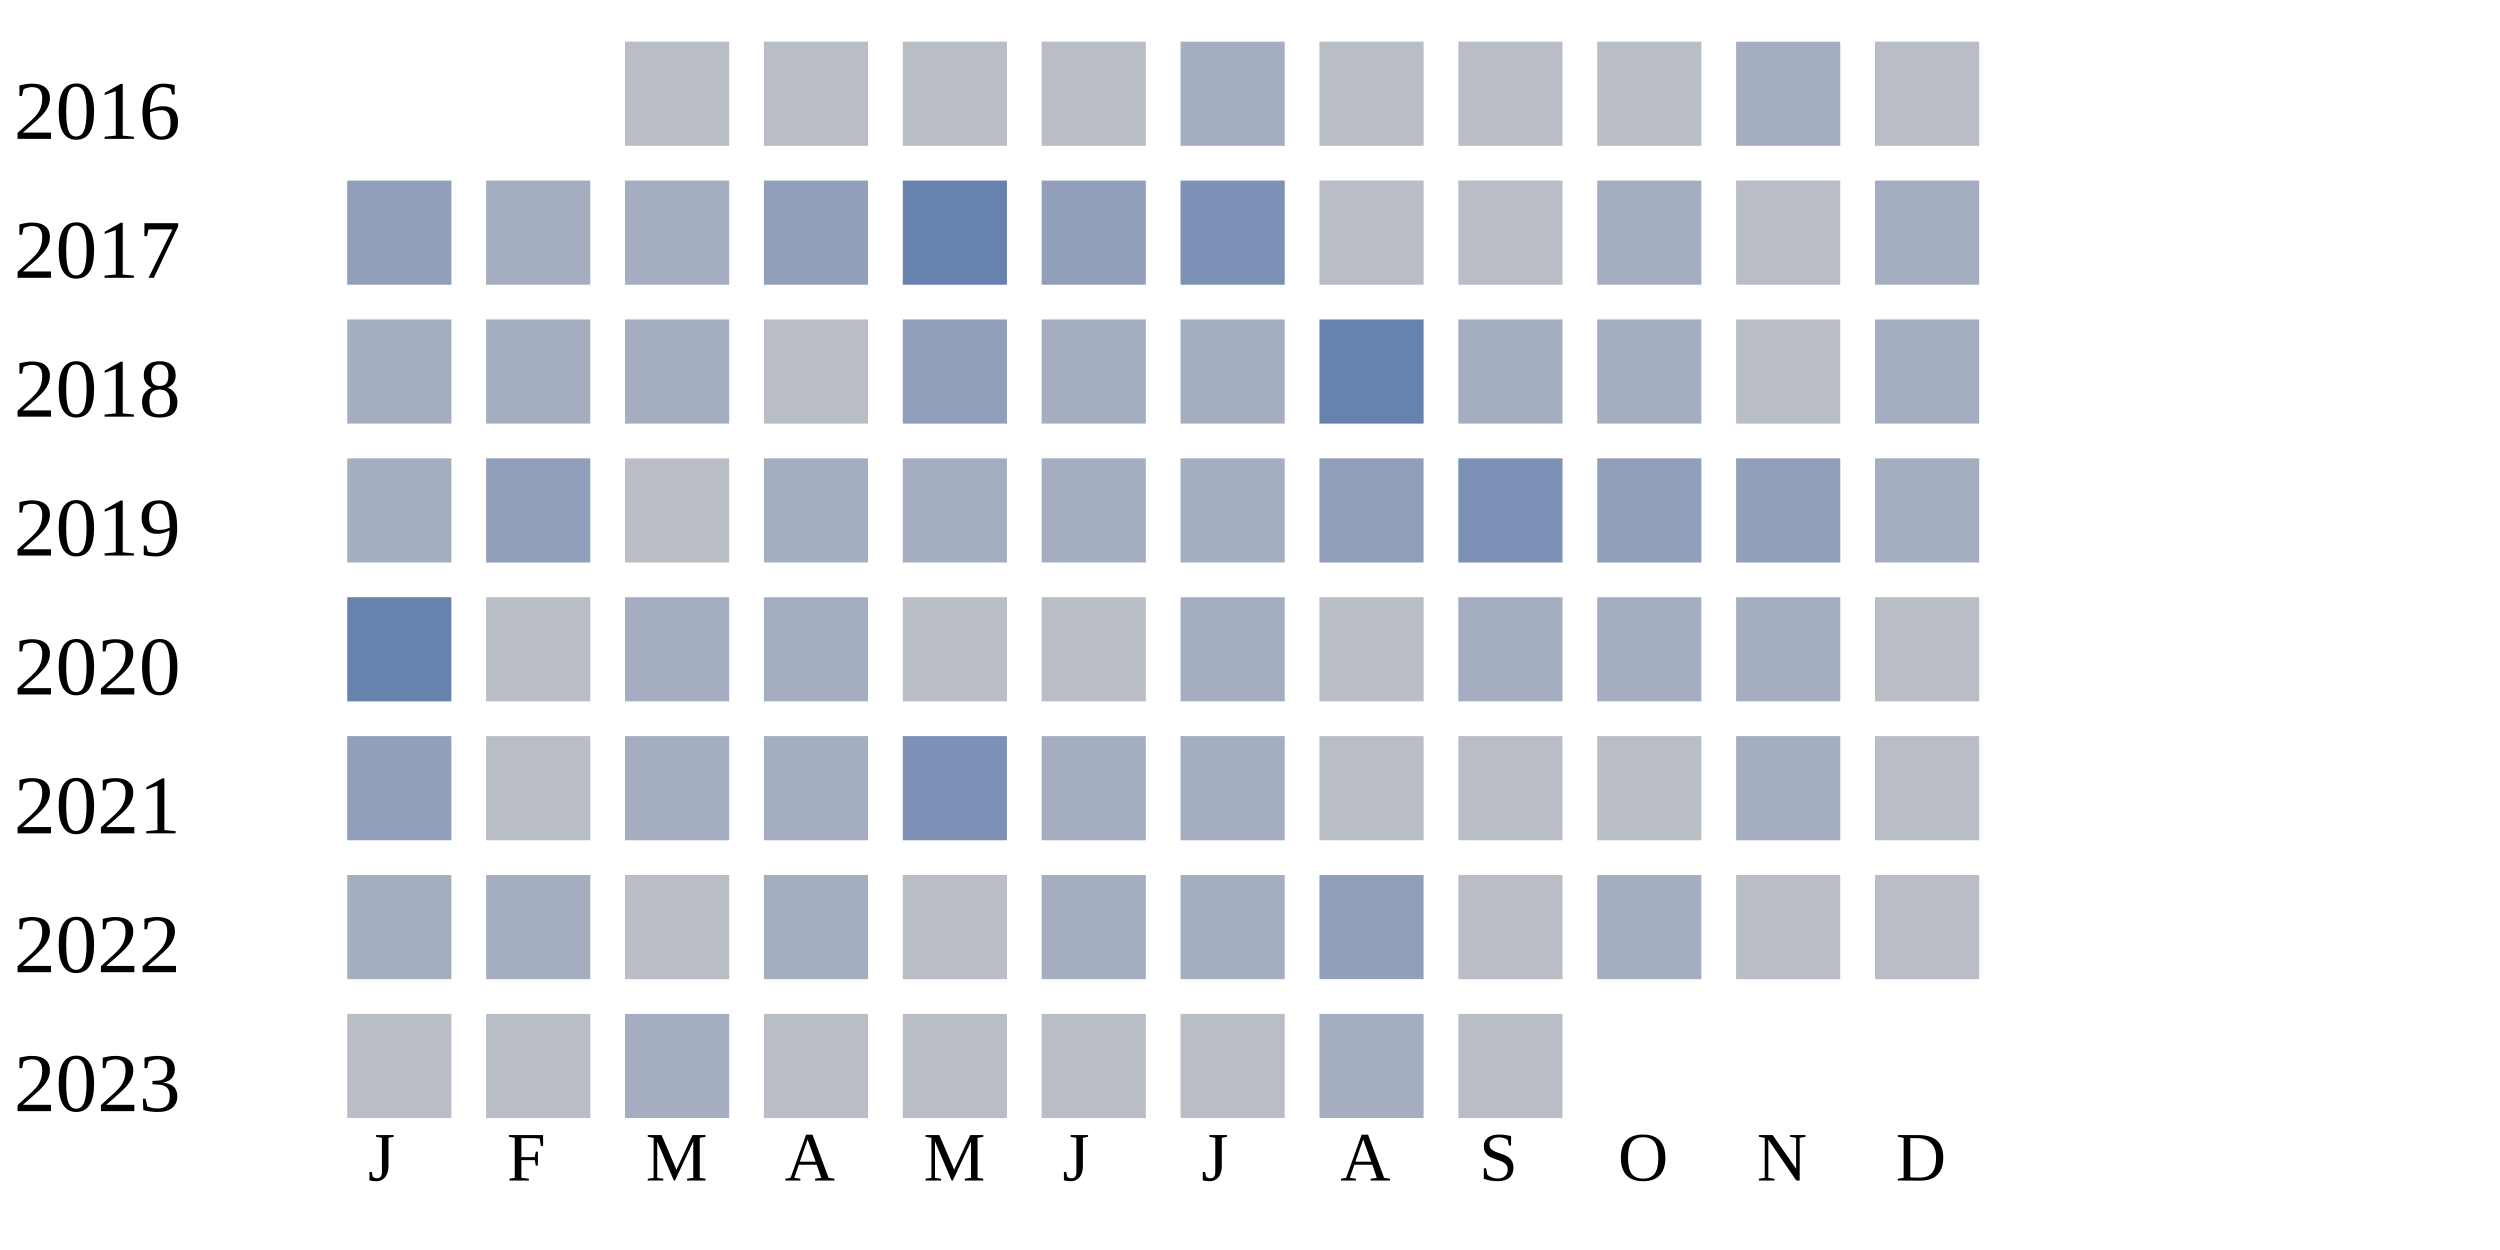
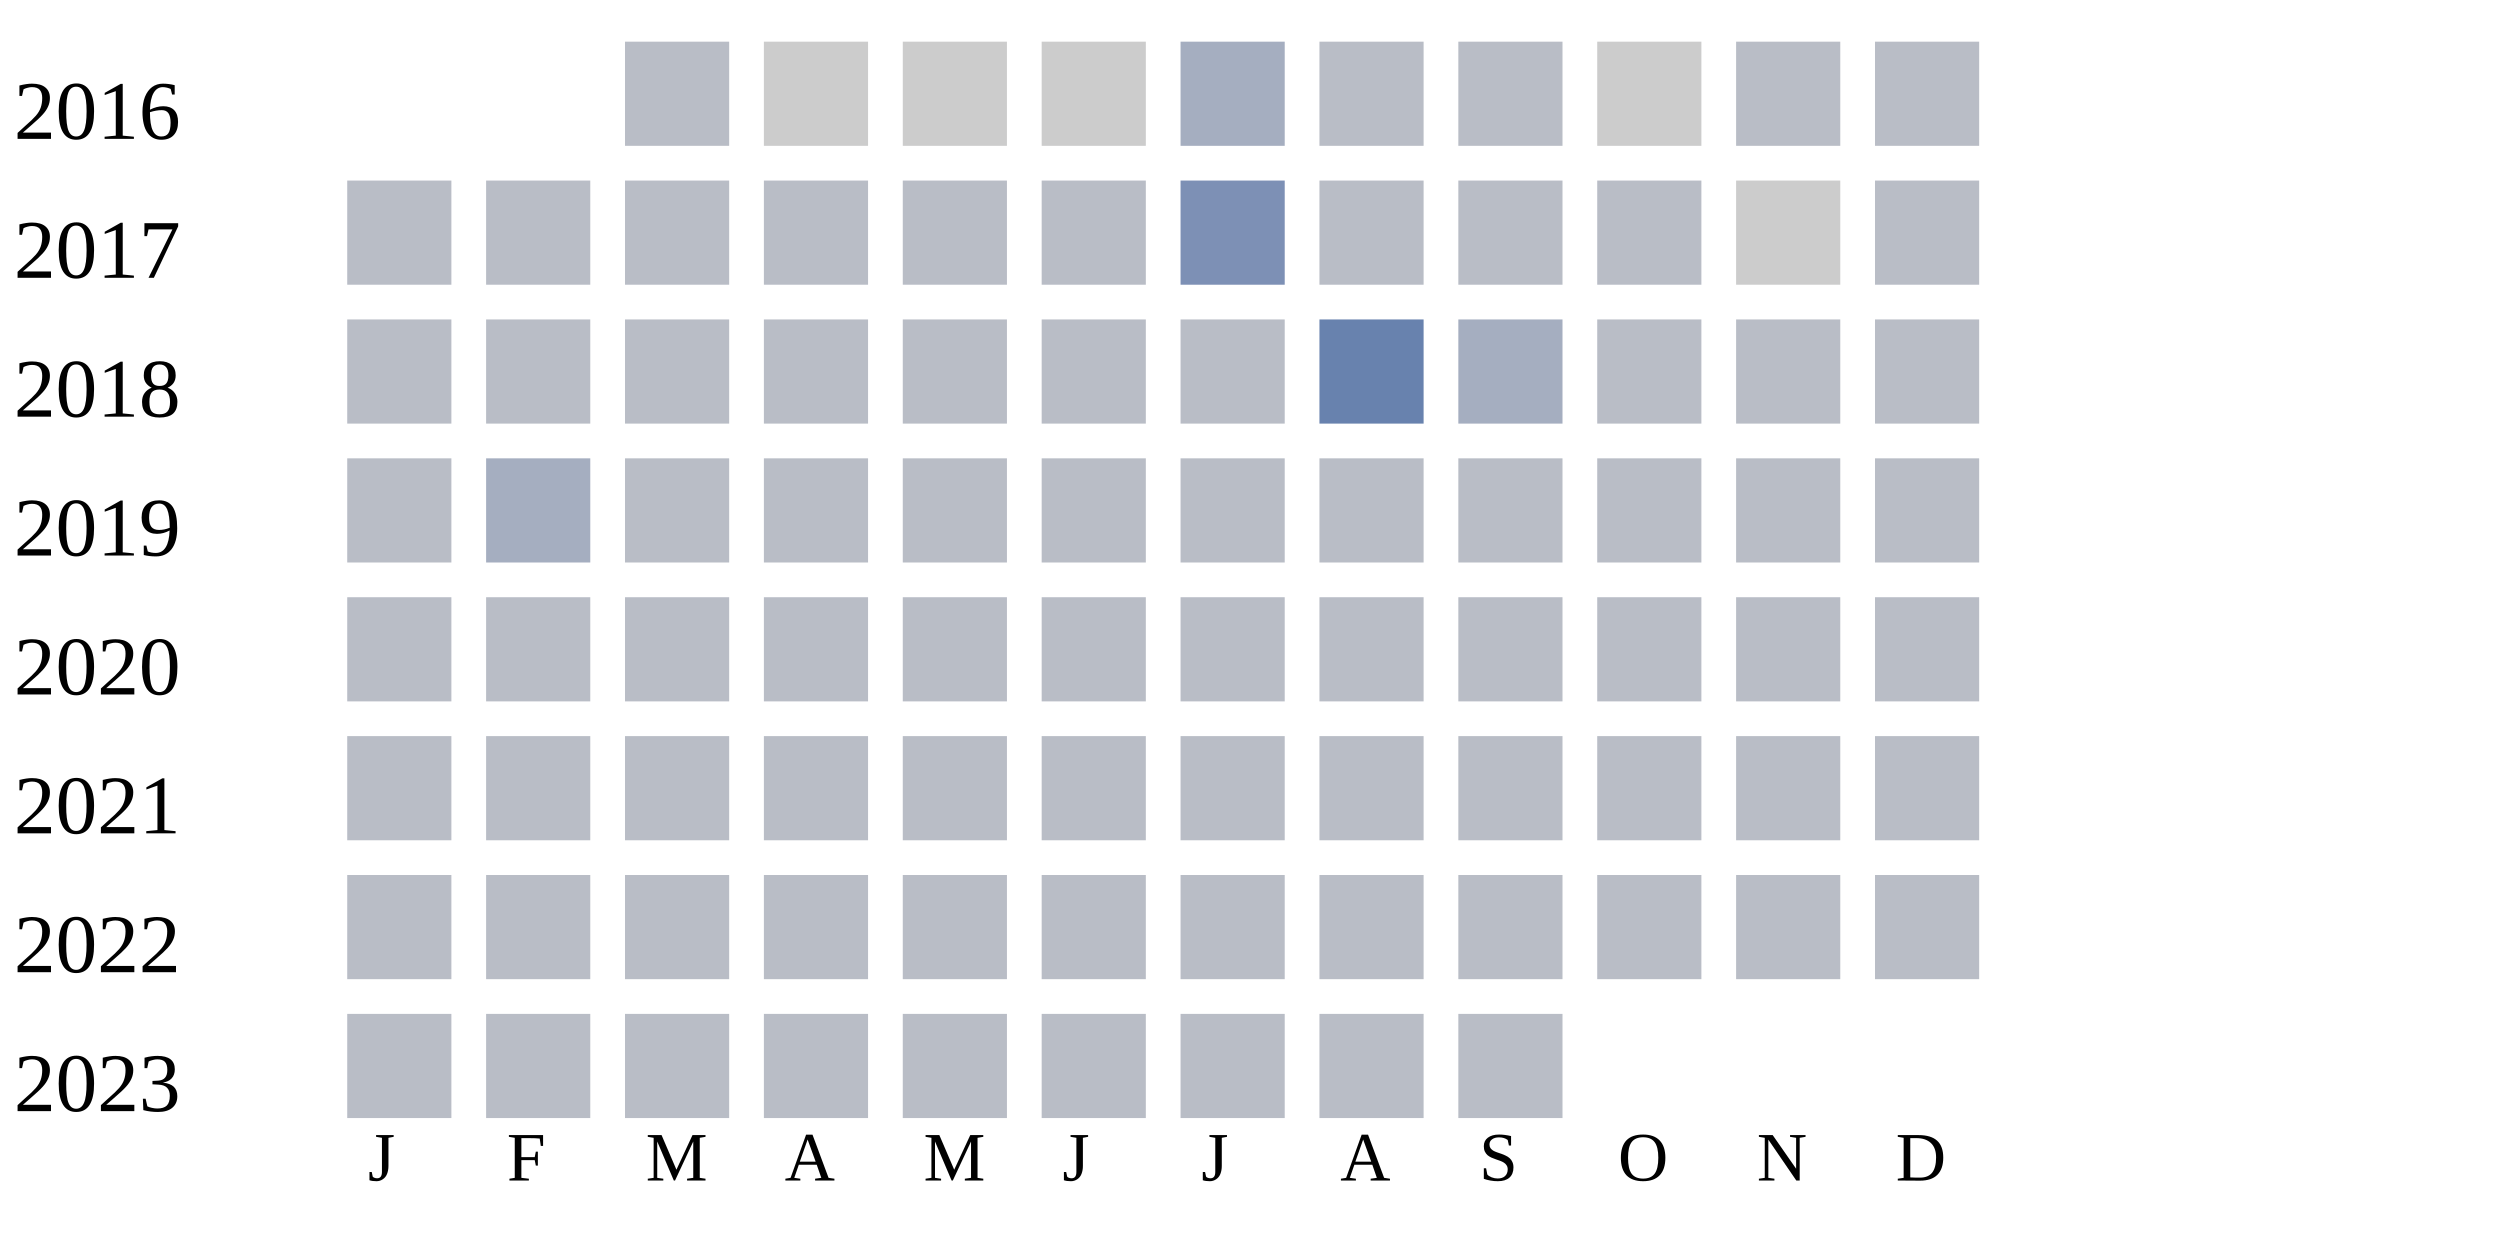
<svg xmlns="http://www.w3.org/2000/svg" width="360" height="180">
  <g transform="translate(0 0)">
    <text x="2" y="20">2016</text>
    <rect x="90" y="6" width="15" height="15" fill="#b9bdc6" />
-     <rect x="110" y="6" width="15" height="15" fill="#b9bdc6" />
-     <rect x="130" y="6" width="15" height="15" fill="#b9bdc6" />
-     <rect x="150" y="6" width="15" height="15" fill="#b9bdc6" />
+     <rect x="110" y="6" width="15" height="15" fill="#cccccc" />
+     <rect x="130" y="6" width="15" height="15" fill="#cccccc" />
+     <rect x="150" y="6" width="15" height="15" fill="#cccccc" />
    <rect x="170" y="6" width="15" height="15" fill="#a5aec0" />
    <rect x="190" y="6" width="15" height="15" fill="#b9bdc6" />
    <rect x="210" y="6" width="15" height="15" fill="#b9bdc6" />
-     <rect x="230" y="6" width="15" height="15" fill="#b9bdc6" />
-     <rect x="250" y="6" width="15" height="15" fill="#a5aec0" />
+     <rect x="230" y="6" width="15" height="15" fill="#cccccc" />
+     <rect x="250" y="6" width="15" height="15" fill="#b9bdc6" />
    <rect x="270" y="6" width="15" height="15" fill="#b9bdc6" />
  </g>
  <g transform="translate(0 20)">
    <text x="2" y="20">2017</text>
-     <rect x="50" y="6" width="15" height="15" fill="#919fba" />
-     <rect x="70" y="6" width="15" height="15" fill="#a5aec0" />
-     <rect x="90" y="6" width="15" height="15" fill="#a5aec0" />
-     <rect x="110" y="6" width="15" height="15" fill="#919fba" />
-     <rect x="130" y="6" width="15" height="15" fill="#6882ae" />
-     <rect x="150" y="6" width="15" height="15" fill="#919fba" />
+     <rect x="50" y="6" width="15" height="15" fill="#b9bdc6" />
+     <rect x="70" y="6" width="15" height="15" fill="#b9bdc6" />
+     <rect x="90" y="6" width="15" height="15" fill="#b9bdc6" />
+     <rect x="110" y="6" width="15" height="15" fill="#b9bdc6" />
+     <rect x="130" y="6" width="15" height="15" fill="#b9bdc6" />
+     <rect x="150" y="6" width="15" height="15" fill="#b9bdc6" />
    <rect x="170" y="6" width="15" height="15" fill="#7d90b5" />
    <rect x="190" y="6" width="15" height="15" fill="#b9bdc6" />
    <rect x="210" y="6" width="15" height="15" fill="#b9bdc6" />
-     <rect x="230" y="6" width="15" height="15" fill="#a5aec0" />
-     <rect x="250" y="6" width="15" height="15" fill="#b9bdc6" />
-     <rect x="270" y="6" width="15" height="15" fill="#a5aec0" />
+     <rect x="230" y="6" width="15" height="15" fill="#b9bdc6" />
+     <rect x="250" y="6" width="15" height="15" fill="#cccccc" />
+     <rect x="270" y="6" width="15" height="15" fill="#b9bdc6" />
  </g>
  <g transform="translate(0 40)">
    <text x="2" y="20">2018</text>
-     <rect x="50" y="6" width="15" height="15" fill="#a5aec0" />
-     <rect x="70" y="6" width="15" height="15" fill="#a5aec0" />
-     <rect x="90" y="6" width="15" height="15" fill="#a5aec0" />
+     <rect x="50" y="6" width="15" height="15" fill="#b9bdc6" />
+     <rect x="70" y="6" width="15" height="15" fill="#b9bdc6" />
+     <rect x="90" y="6" width="15" height="15" fill="#b9bdc6" />
    <rect x="110" y="6" width="15" height="15" fill="#b9bdc6" />
-     <rect x="130" y="6" width="15" height="15" fill="#919fba" />
-     <rect x="150" y="6" width="15" height="15" fill="#a5aec0" />
-     <rect x="170" y="6" width="15" height="15" fill="#a5aec0" />
+     <rect x="130" y="6" width="15" height="15" fill="#b9bdc6" />
+     <rect x="150" y="6" width="15" height="15" fill="#b9bdc6" />
+     <rect x="170" y="6" width="15" height="15" fill="#b9bdc6" />
    <rect x="190" y="6" width="15" height="15" fill="#6882ae" />
    <rect x="210" y="6" width="15" height="15" fill="#a5aec0" />
-     <rect x="230" y="6" width="15" height="15" fill="#a5aec0" />
+     <rect x="230" y="6" width="15" height="15" fill="#b9bdc6" />
    <rect x="250" y="6" width="15" height="15" fill="#b9bdc6" />
-     <rect x="270" y="6" width="15" height="15" fill="#a5aec0" />
+     <rect x="270" y="6" width="15" height="15" fill="#b9bdc6" />
  </g>
  <g transform="translate(0 60)">
    <text x="2" y="20">2019</text>
-     <rect x="50" y="6" width="15" height="15" fill="#a5aec0" />
-     <rect x="70" y="6" width="15" height="15" fill="#919fba" />
+     <rect x="50" y="6" width="15" height="15" fill="#b9bdc6" />
+     <rect x="70" y="6" width="15" height="15" fill="#a5aec0" />
    <rect x="90" y="6" width="15" height="15" fill="#b9bdc6" />
-     <rect x="110" y="6" width="15" height="15" fill="#a5aec0" />
-     <rect x="130" y="6" width="15" height="15" fill="#a5aec0" />
-     <rect x="150" y="6" width="15" height="15" fill="#a5aec0" />
-     <rect x="170" y="6" width="15" height="15" fill="#a5aec0" />
-     <rect x="190" y="6" width="15" height="15" fill="#919fba" />
-     <rect x="210" y="6" width="15" height="15" fill="#7d90b5" />
-     <rect x="230" y="6" width="15" height="15" fill="#919fba" />
-     <rect x="250" y="6" width="15" height="15" fill="#919fba" />
-     <rect x="270" y="6" width="15" height="15" fill="#a5aec0" />
+     <rect x="110" y="6" width="15" height="15" fill="#b9bdc6" />
+     <rect x="130" y="6" width="15" height="15" fill="#b9bdc6" />
+     <rect x="150" y="6" width="15" height="15" fill="#b9bdc6" />
+     <rect x="170" y="6" width="15" height="15" fill="#b9bdc6" />
+     <rect x="190" y="6" width="15" height="15" fill="#b9bdc6" />
+     <rect x="210" y="6" width="15" height="15" fill="#b9bdc6" />
+     <rect x="230" y="6" width="15" height="15" fill="#b9bdc6" />
+     <rect x="250" y="6" width="15" height="15" fill="#b9bdc6" />
+     <rect x="270" y="6" width="15" height="15" fill="#b9bdc6" />
  </g>
  <g transform="translate(0 80)">
    <text x="2" y="20">2020</text>
-     <rect x="50" y="6" width="15" height="15" fill="#6882ae" />
+     <rect x="50" y="6" width="15" height="15" fill="#b9bdc6" />
    <rect x="70" y="6" width="15" height="15" fill="#b9bdc6" />
-     <rect x="90" y="6" width="15" height="15" fill="#a5aec0" />
-     <rect x="110" y="6" width="15" height="15" fill="#a5aec0" />
+     <rect x="90" y="6" width="15" height="15" fill="#b9bdc6" />
+     <rect x="110" y="6" width="15" height="15" fill="#b9bdc6" />
    <rect x="130" y="6" width="15" height="15" fill="#b9bdc6" />
    <rect x="150" y="6" width="15" height="15" fill="#b9bdc6" />
-     <rect x="170" y="6" width="15" height="15" fill="#a5aec0" />
+     <rect x="170" y="6" width="15" height="15" fill="#b9bdc6" />
    <rect x="190" y="6" width="15" height="15" fill="#b9bdc6" />
-     <rect x="210" y="6" width="15" height="15" fill="#a5aec0" />
-     <rect x="230" y="6" width="15" height="15" fill="#a5aec0" />
-     <rect x="250" y="6" width="15" height="15" fill="#a5aec0" />
+     <rect x="210" y="6" width="15" height="15" fill="#b9bdc6" />
+     <rect x="230" y="6" width="15" height="15" fill="#b9bdc6" />
+     <rect x="250" y="6" width="15" height="15" fill="#b9bdc6" />
    <rect x="270" y="6" width="15" height="15" fill="#b9bdc6" />
  </g>
  <g transform="translate(0 100)">
    <text x="2" y="20">2021</text>
-     <rect x="50" y="6" width="15" height="15" fill="#919fba" />
+     <rect x="50" y="6" width="15" height="15" fill="#b9bdc6" />
    <rect x="70" y="6" width="15" height="15" fill="#b9bdc6" />
-     <rect x="90" y="6" width="15" height="15" fill="#a5aec0" />
-     <rect x="110" y="6" width="15" height="15" fill="#a5aec0" />
-     <rect x="130" y="6" width="15" height="15" fill="#7d90b5" />
-     <rect x="150" y="6" width="15" height="15" fill="#a5aec0" />
-     <rect x="170" y="6" width="15" height="15" fill="#a5aec0" />
+     <rect x="90" y="6" width="15" height="15" fill="#b9bdc6" />
+     <rect x="110" y="6" width="15" height="15" fill="#b9bdc6" />
+     <rect x="130" y="6" width="15" height="15" fill="#b9bdc6" />
+     <rect x="150" y="6" width="15" height="15" fill="#b9bdc6" />
+     <rect x="170" y="6" width="15" height="15" fill="#b9bdc6" />
    <rect x="190" y="6" width="15" height="15" fill="#b9bdc6" />
    <rect x="210" y="6" width="15" height="15" fill="#b9bdc6" />
    <rect x="230" y="6" width="15" height="15" fill="#b9bdc6" />
-     <rect x="250" y="6" width="15" height="15" fill="#a5aec0" />
+     <rect x="250" y="6" width="15" height="15" fill="#b9bdc6" />
    <rect x="270" y="6" width="15" height="15" fill="#b9bdc6" />
  </g>
  <g transform="translate(0 120)">
    <text x="2" y="20">2022</text>
-     <rect x="50" y="6" width="15" height="15" fill="#a5aec0" />
-     <rect x="70" y="6" width="15" height="15" fill="#a5aec0" />
+     <rect x="50" y="6" width="15" height="15" fill="#b9bdc6" />
+     <rect x="70" y="6" width="15" height="15" fill="#b9bdc6" />
    <rect x="90" y="6" width="15" height="15" fill="#b9bdc6" />
-     <rect x="110" y="6" width="15" height="15" fill="#a5aec0" />
+     <rect x="110" y="6" width="15" height="15" fill="#b9bdc6" />
    <rect x="130" y="6" width="15" height="15" fill="#b9bdc6" />
-     <rect x="150" y="6" width="15" height="15" fill="#a5aec0" />
-     <rect x="170" y="6" width="15" height="15" fill="#a5aec0" />
-     <rect x="190" y="6" width="15" height="15" fill="#919fba" />
+     <rect x="150" y="6" width="15" height="15" fill="#b9bdc6" />
+     <rect x="170" y="6" width="15" height="15" fill="#b9bdc6" />
+     <rect x="190" y="6" width="15" height="15" fill="#b9bdc6" />
    <rect x="210" y="6" width="15" height="15" fill="#b9bdc6" />
-     <rect x="230" y="6" width="15" height="15" fill="#a5aec0" />
+     <rect x="230" y="6" width="15" height="15" fill="#b9bdc6" />
    <rect x="250" y="6" width="15" height="15" fill="#b9bdc6" />
    <rect x="270" y="6" width="15" height="15" fill="#b9bdc6" />
  </g>
  <g transform="translate(0 140)">
    <text x="2" y="20">2023</text>
    <rect x="50" y="6" width="15" height="15" fill="#b9bdc6" />
    <rect x="70" y="6" width="15" height="15" fill="#b9bdc6" />
-     <rect x="90" y="6" width="15" height="15" fill="#a5aec0" />
+     <rect x="90" y="6" width="15" height="15" fill="#b9bdc6" />
    <rect x="110" y="6" width="15" height="15" fill="#b9bdc6" />
    <rect x="130" y="6" width="15" height="15" fill="#b9bdc6" />
    <rect x="150" y="6" width="15" height="15" fill="#b9bdc6" />
    <rect x="170" y="6" width="15" height="15" fill="#b9bdc6" />
-     <rect x="190" y="6" width="15" height="15" fill="#a5aec0" />
+     <rect x="190" y="6" width="15" height="15" fill="#b9bdc6" />
    <rect x="210" y="6" width="15" height="15" fill="#b9bdc6" />
  </g>
  <text style="font-size: 10px; text-align: center" x="53" y="170">J</text>
  <text style="font-size: 10px; text-align: center" x="73" y="170">F</text>
  <text style="font-size: 10px; text-align: center" x="93" y="170">M</text>
  <text style="font-size: 10px; text-align: center" x="113" y="170">A</text>
  <text style="font-size: 10px; text-align: center" x="133" y="170">M</text>
  <text style="font-size: 10px; text-align: center" x="153" y="170">J</text>
  <text style="font-size: 10px; text-align: center" x="173" y="170">J</text>
  <text style="font-size: 10px; text-align: center" x="193" y="170">A</text>
  <text style="font-size: 10px; text-align: center" x="213" y="170">S</text>
  <text style="font-size: 10px; text-align: center" x="233" y="170">O</text>
  <text style="font-size: 10px; text-align: center" x="253" y="170">N</text>
  <text style="font-size: 10px; text-align: center" x="273" y="170">D</text>
  <text style="font-size: 10px;" x="155" y="189">Less</text>
  <rect fill="#b9bdc6" width="10" height="10" x="180" y="180" />
  <rect fill="#919fba" width="10" height="10" x="195" y="180" />
  <rect fill="#6882ae" width="10" height="10" x="210" y="180" />
  <rect fill="#005a9c" width="10" height="10" x="225" y="180" />
  <text x="240" y="189" style="font-size: 10px;">More</text>
</svg>
